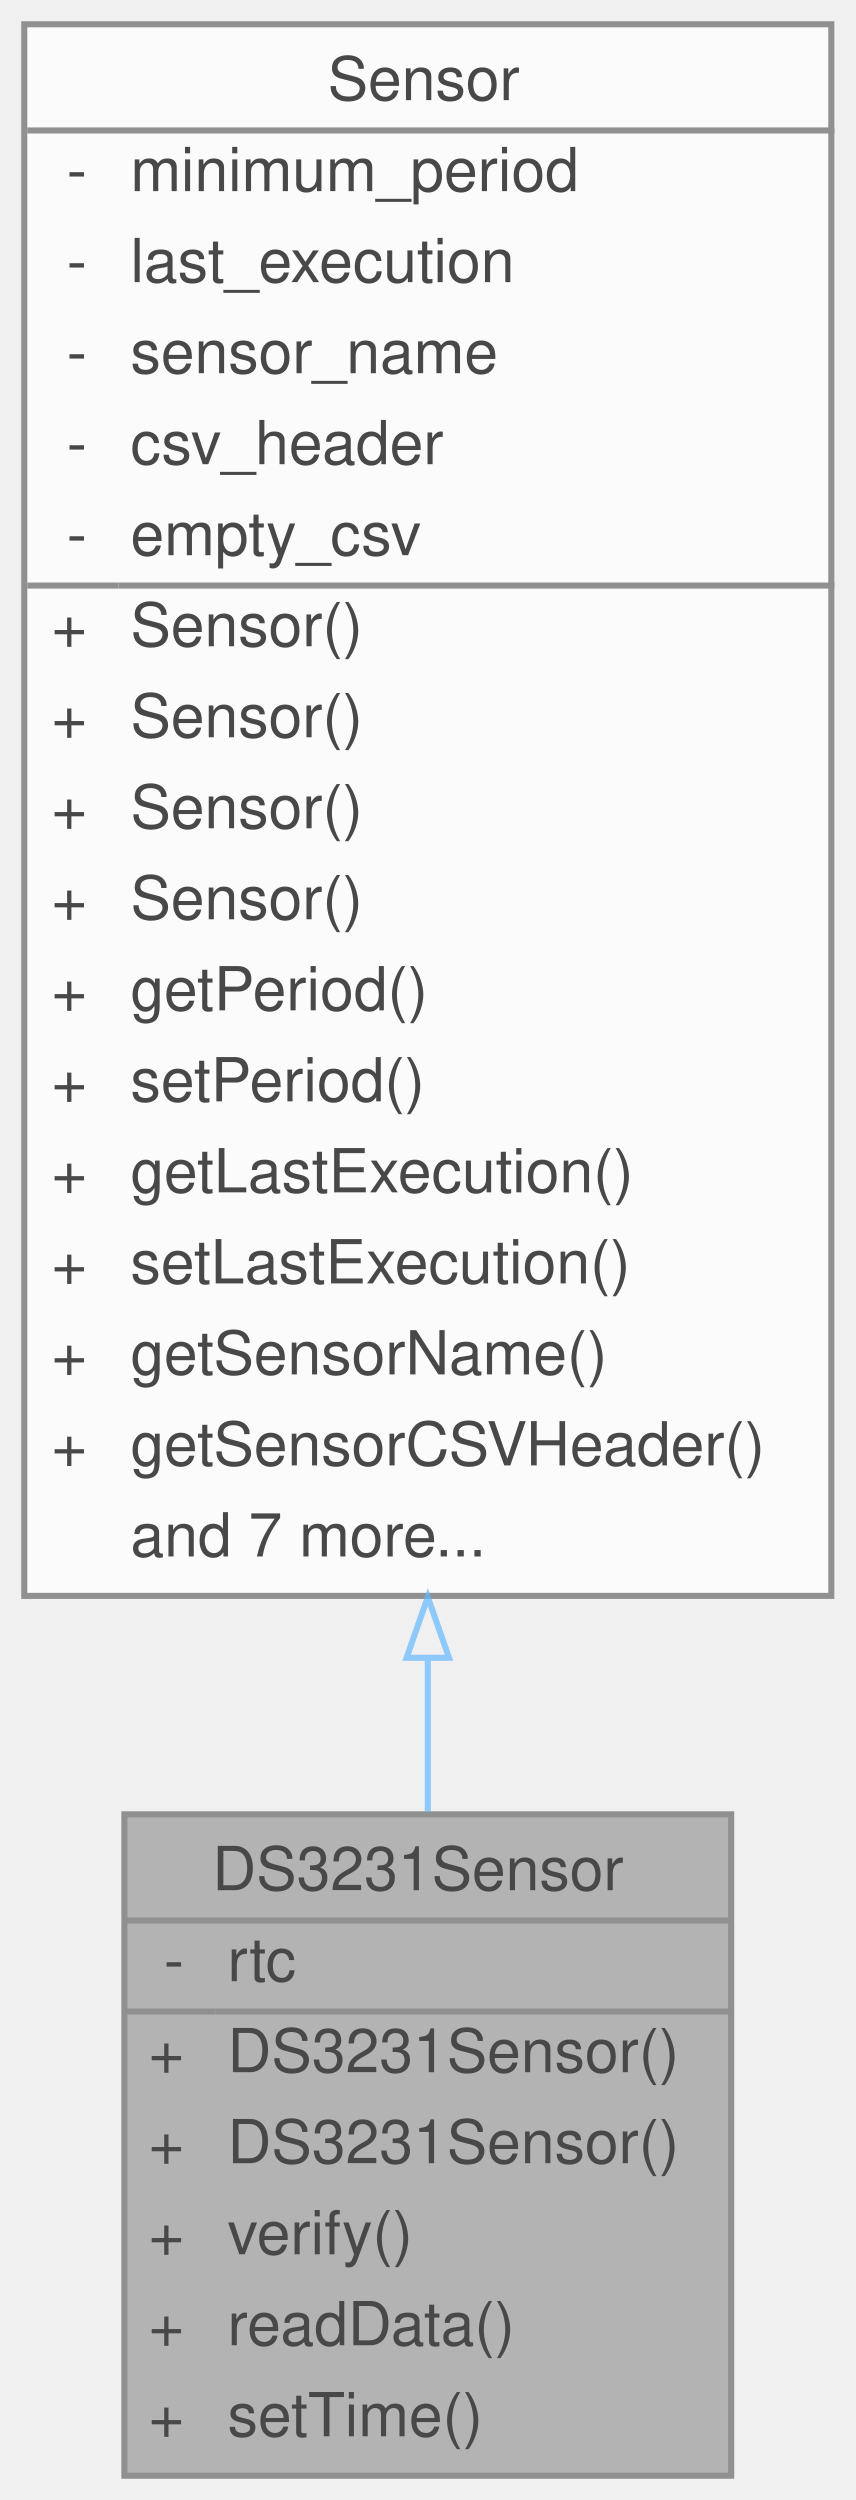
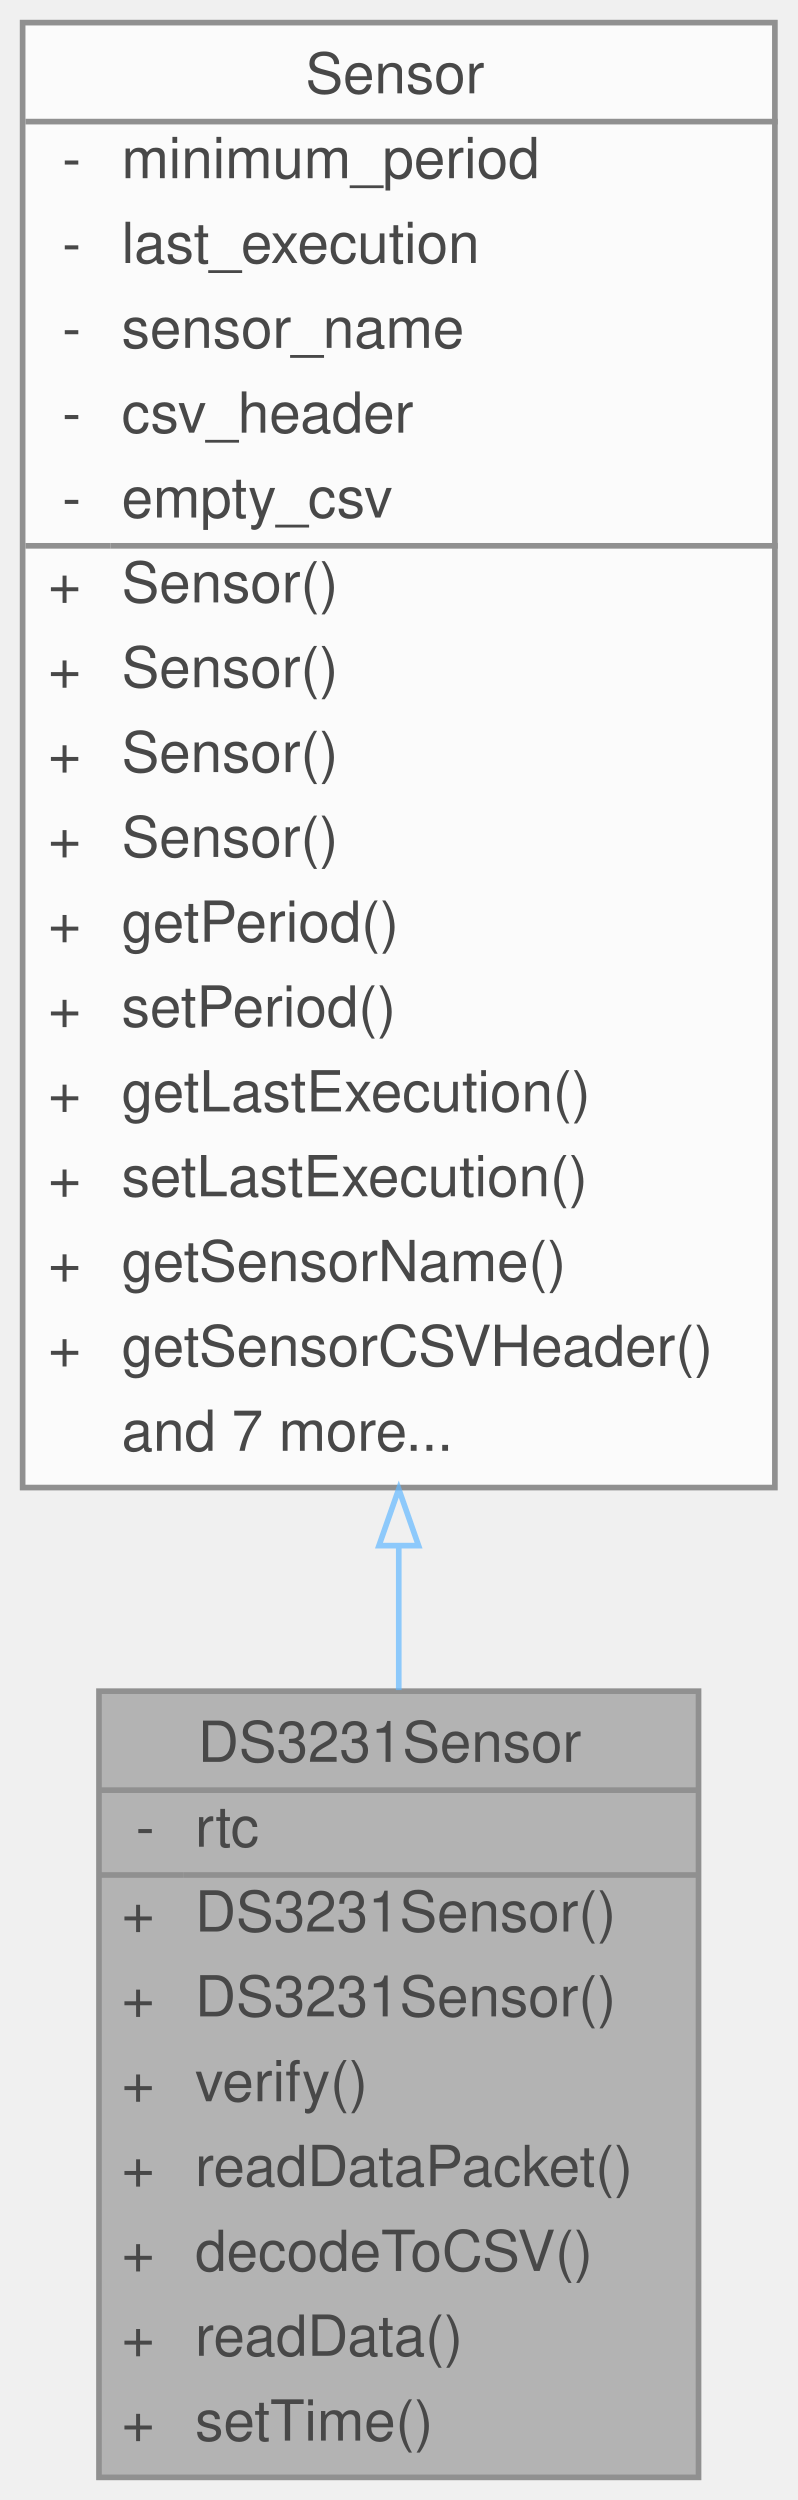
- <svg xmlns="http://www.w3.org/2000/svg" xmlns:xlink="http://www.w3.org/1999/xlink" width="141pt" height="412pt" viewBox="0.00 0.00 141.00 412.00">
+ <svg xmlns="http://www.w3.org/2000/svg" xmlns:xlink="http://www.w3.org/1999/xlink" width="141pt" height="442pt" viewBox="0.00 0.00 141.00 442.00">
  <svg id="main" version="1.1" xml:space="preserve">
    <style type="text/css">
.node, .edge {opacity: 0.7;}
.node.selected, .edge.selected {opacity: 1;}
.edge:hover path { stroke: red; }
.edge:hover polygon { stroke: red; fill: red; }
</style>
    <svg id="graph" class="graph">
-       <g id="graph0" class="graph" transform="scale(1 1) rotate(0) translate(4 408)">
+       <g id="graph0" class="graph" transform="scale(1 1) rotate(0) translate(4 438)">
        <g id="Node000001" class="node">
          <g id="a_Node000001">
            <a xlink:title="Implementation of a Sensor for the DS3231 Real Time Clock.">
-               <polygon fill="#999999" stroke="transparent" points="116.5,-109 16.5,-109 16.5,0 116.5,0 116.5,-109" />
-               <text text-anchor="start" x="31" y="-96.5" font-family="Helvetica,sans-Serif" font-size="10.00">DS3231Sensor</text>
-               <text text-anchor="start" x="23" y="-81.5" font-family="Helvetica,sans-Serif" font-size="10.00">-</text>
-               <text text-anchor="start" x="33.5" y="-81.5" font-family="Helvetica,sans-Serif" font-size="10.00">rtc</text>
-               <text text-anchor="start" x="20.5" y="-66.5" font-family="Helvetica,sans-Serif" font-size="10.00">+</text>
-               <text text-anchor="start" x="33.5" y="-66.5" font-family="Helvetica,sans-Serif" font-size="10.00">DS3231Sensor()</text>
-               <text text-anchor="start" x="20.5" y="-51.5" font-family="Helvetica,sans-Serif" font-size="10.00">+</text>
-               <text text-anchor="start" x="33.5" y="-51.5" font-family="Helvetica,sans-Serif" font-size="10.00">DS3231Sensor()</text>
-               <text text-anchor="start" x="20.5" y="-36.5" font-family="Helvetica,sans-Serif" font-size="10.00">+</text>
-               <text text-anchor="start" x="33.5" y="-36.5" font-family="Helvetica,sans-Serif" font-size="10.00">verify()</text>
-               <text text-anchor="start" x="20.5" y="-21.5" font-family="Helvetica,sans-Serif" font-size="10.00">+</text>
-               <text text-anchor="start" x="33.5" y="-21.5" font-family="Helvetica,sans-Serif" font-size="10.00">readData()</text>
-               <text text-anchor="start" x="20.5" y="-6.5" font-family="Helvetica,sans-Serif" font-size="10.00">+</text>
-               <text text-anchor="start" x="33.5" y="-6.5" font-family="Helvetica,sans-Serif" font-size="10.00">setTime()</text>
-               <polygon fill="#666666" stroke="#666666" points="16.5,-91.5 16.5,-91.5 116.5,-91.5 116.5,-91.5 16.5,-91.5" />
-               <polygon fill="#666666" stroke="#666666" points="16.5,-76.5 16.5,-76.5 31.5,-76.5 31.5,-76.5 16.5,-76.5" />
-               <polygon fill="#666666" stroke="#666666" points="31.5,-76.5 31.5,-76.5 116.5,-76.5 116.5,-76.5 31.5,-76.5" />
-               <polygon fill="none" stroke="#666666" points="16.5,0 16.5,-109 116.5,-109 116.5,0 16.5,0" />
+               <polygon fill="#999999" stroke="transparent" points="119.5,-139 13.5,-139 13.5,0 119.5,0 119.5,-139" />
+               <text text-anchor="start" x="31" y="-126.5" font-family="Helvetica,sans-Serif" font-size="10.00">DS3231Sensor</text>
+               <text text-anchor="start" x="20" y="-111.5" font-family="Helvetica,sans-Serif" font-size="10.00">-</text>
+               <text text-anchor="start" x="30.5" y="-111.5" font-family="Helvetica,sans-Serif" font-size="10.00">rtc</text>
+               <text text-anchor="start" x="17.5" y="-96.5" font-family="Helvetica,sans-Serif" font-size="10.00">+</text>
+               <text text-anchor="start" x="30.5" y="-96.5" font-family="Helvetica,sans-Serif" font-size="10.00">DS3231Sensor()</text>
+               <text text-anchor="start" x="17.5" y="-81.5" font-family="Helvetica,sans-Serif" font-size="10.00">+</text>
+               <text text-anchor="start" x="30.5" y="-81.5" font-family="Helvetica,sans-Serif" font-size="10.00">DS3231Sensor()</text>
+               <text text-anchor="start" x="17.5" y="-66.5" font-family="Helvetica,sans-Serif" font-size="10.00">+</text>
+               <text text-anchor="start" x="30.5" y="-66.5" font-family="Helvetica,sans-Serif" font-size="10.00">verify()</text>
+               <text text-anchor="start" x="17.5" y="-51.5" font-family="Helvetica,sans-Serif" font-size="10.00">+</text>
+               <text text-anchor="start" x="30.5" y="-51.5" font-family="Helvetica,sans-Serif" font-size="10.00">readDataPacket()</text>
+               <text text-anchor="start" x="17.5" y="-36.5" font-family="Helvetica,sans-Serif" font-size="10.00">+</text>
+               <text text-anchor="start" x="30.5" y="-36.5" font-family="Helvetica,sans-Serif" font-size="10.00">decodeToCSV()</text>
+               <text text-anchor="start" x="17.5" y="-21.5" font-family="Helvetica,sans-Serif" font-size="10.00">+</text>
+               <text text-anchor="start" x="30.5" y="-21.5" font-family="Helvetica,sans-Serif" font-size="10.00">readData()</text>
+               <text text-anchor="start" x="17.5" y="-6.5" font-family="Helvetica,sans-Serif" font-size="10.00">+</text>
+               <text text-anchor="start" x="30.5" y="-6.5" font-family="Helvetica,sans-Serif" font-size="10.00">setTime()</text>
+               <polygon fill="#666666" stroke="#666666" points="13.5,-121.5 13.5,-121.5 119.5,-121.5 119.5,-121.5 13.5,-121.5" />
+               <polygon fill="#666666" stroke="#666666" points="13.5,-106.5 13.5,-106.5 28.5,-106.5 28.5,-106.5 13.5,-106.5" />
+               <polygon fill="#666666" stroke="#666666" points="28.5,-106.5 28.5,-106.5 119.5,-106.5 119.5,-106.5 28.5,-106.5" />
+               <polygon fill="none" stroke="#666666" points="13.5,0 13.5,-139 119.5,-139 119.5,0 13.5,0" />
            </a>
          </g>
        </g>
        <g id="Node000002" class="node">
          <g id="a_Node000002">
            <a xlink:href="classSensor.html" target="_top" xlink:title="Parent class for sensor objects.">
-               <polygon fill="white" stroke="transparent" points="133,-404 0,-404 0,-145 133,-145 133,-404" />
-               <text text-anchor="start" x="50" y="-391.5" font-family="Helvetica,sans-Serif" font-size="10.00">Sensor</text>
+               <polygon fill="white" stroke="transparent" points="133,-434 0,-434 0,-175 133,-175 133,-434" />
+               <text text-anchor="start" x="50" y="-421.5" font-family="Helvetica,sans-Serif" font-size="10.00">Sensor</text>
+               <text text-anchor="start" x="7" y="-406.5" font-family="Helvetica,sans-Serif" font-size="10.00">-</text>
+               <text text-anchor="start" x="17.5" y="-406.5" font-family="Helvetica,sans-Serif" font-size="10.00">minimum_period</text>
+               <text text-anchor="start" x="7" y="-391.5" font-family="Helvetica,sans-Serif" font-size="10.00">-</text>
+               <text text-anchor="start" x="17.5" y="-391.5" font-family="Helvetica,sans-Serif" font-size="10.00">last_execution</text>
              <text text-anchor="start" x="7" y="-376.5" font-family="Helvetica,sans-Serif" font-size="10.00">-</text>
-               <text text-anchor="start" x="17.5" y="-376.5" font-family="Helvetica,sans-Serif" font-size="10.00">minimum_period</text>
+               <text text-anchor="start" x="17.5" y="-376.5" font-family="Helvetica,sans-Serif" font-size="10.00">sensor_name</text>
              <text text-anchor="start" x="7" y="-361.5" font-family="Helvetica,sans-Serif" font-size="10.00">-</text>
-               <text text-anchor="start" x="17.5" y="-361.5" font-family="Helvetica,sans-Serif" font-size="10.00">last_execution</text>
+               <text text-anchor="start" x="17.5" y="-361.5" font-family="Helvetica,sans-Serif" font-size="10.00">csv_header</text>
              <text text-anchor="start" x="7" y="-346.5" font-family="Helvetica,sans-Serif" font-size="10.00">-</text>
-               <text text-anchor="start" x="17.5" y="-346.5" font-family="Helvetica,sans-Serif" font-size="10.00">sensor_name</text>
-               <text text-anchor="start" x="7" y="-331.5" font-family="Helvetica,sans-Serif" font-size="10.00">-</text>
-               <text text-anchor="start" x="17.5" y="-331.5" font-family="Helvetica,sans-Serif" font-size="10.00">csv_header</text>
-               <text text-anchor="start" x="7" y="-316.5" font-family="Helvetica,sans-Serif" font-size="10.00">-</text>
-               <text text-anchor="start" x="17.5" y="-316.5" font-family="Helvetica,sans-Serif" font-size="10.00">empty_csv</text>
+               <text text-anchor="start" x="17.5" y="-346.5" font-family="Helvetica,sans-Serif" font-size="10.00">empty_csv</text>
+               <text text-anchor="start" x="4.5" y="-331.5" font-family="Helvetica,sans-Serif" font-size="10.00">+</text>
+               <text text-anchor="start" x="17.5" y="-331.5" font-family="Helvetica,sans-Serif" font-size="10.00">Sensor()</text>
+               <text text-anchor="start" x="4.5" y="-316.5" font-family="Helvetica,sans-Serif" font-size="10.00">+</text>
+               <text text-anchor="start" x="17.5" y="-316.5" font-family="Helvetica,sans-Serif" font-size="10.00">Sensor()</text>
              <text text-anchor="start" x="4.5" y="-301.5" font-family="Helvetica,sans-Serif" font-size="10.00">+</text>
              <text text-anchor="start" x="17.5" y="-301.5" font-family="Helvetica,sans-Serif" font-size="10.00">Sensor()</text>
              <text text-anchor="start" x="4.5" y="-286.5" font-family="Helvetica,sans-Serif" font-size="10.00">+</text>
              <text text-anchor="start" x="17.5" y="-286.5" font-family="Helvetica,sans-Serif" font-size="10.00">Sensor()</text>
              <text text-anchor="start" x="4.5" y="-271.5" font-family="Helvetica,sans-Serif" font-size="10.00">+</text>
-               <text text-anchor="start" x="17.5" y="-271.5" font-family="Helvetica,sans-Serif" font-size="10.00">Sensor()</text>
+               <text text-anchor="start" x="17.5" y="-271.5" font-family="Helvetica,sans-Serif" font-size="10.00">getPeriod()</text>
              <text text-anchor="start" x="4.5" y="-256.5" font-family="Helvetica,sans-Serif" font-size="10.00">+</text>
-               <text text-anchor="start" x="17.5" y="-256.5" font-family="Helvetica,sans-Serif" font-size="10.00">Sensor()</text>
+               <text text-anchor="start" x="17.5" y="-256.5" font-family="Helvetica,sans-Serif" font-size="10.00">setPeriod()</text>
              <text text-anchor="start" x="4.5" y="-241.5" font-family="Helvetica,sans-Serif" font-size="10.00">+</text>
-               <text text-anchor="start" x="17.5" y="-241.5" font-family="Helvetica,sans-Serif" font-size="10.00">getPeriod()</text>
+               <text text-anchor="start" x="17.5" y="-241.5" font-family="Helvetica,sans-Serif" font-size="10.00">getLastExecution()</text>
              <text text-anchor="start" x="4.5" y="-226.5" font-family="Helvetica,sans-Serif" font-size="10.00">+</text>
-               <text text-anchor="start" x="17.5" y="-226.5" font-family="Helvetica,sans-Serif" font-size="10.00">setPeriod()</text>
+               <text text-anchor="start" x="17.5" y="-226.5" font-family="Helvetica,sans-Serif" font-size="10.00">setLastExecution()</text>
              <text text-anchor="start" x="4.5" y="-211.5" font-family="Helvetica,sans-Serif" font-size="10.00">+</text>
-               <text text-anchor="start" x="17.5" y="-211.5" font-family="Helvetica,sans-Serif" font-size="10.00">getLastExecution()</text>
+               <text text-anchor="start" x="17.5" y="-211.5" font-family="Helvetica,sans-Serif" font-size="10.00">getSensorName()</text>
              <text text-anchor="start" x="4.5" y="-196.5" font-family="Helvetica,sans-Serif" font-size="10.00">+</text>
-               <text text-anchor="start" x="17.5" y="-196.5" font-family="Helvetica,sans-Serif" font-size="10.00">setLastExecution()</text>
-               <text text-anchor="start" x="4.5" y="-181.5" font-family="Helvetica,sans-Serif" font-size="10.00">+</text>
-               <text text-anchor="start" x="17.5" y="-181.5" font-family="Helvetica,sans-Serif" font-size="10.00">getSensorName()</text>
-               <text text-anchor="start" x="4.5" y="-166.5" font-family="Helvetica,sans-Serif" font-size="10.00">+</text>
-               <text text-anchor="start" x="17.5" y="-166.5" font-family="Helvetica,sans-Serif" font-size="10.00">getSensorCSVHeader()</text>
-               <text text-anchor="start" x="17.5" y="-151.5" font-family="Helvetica,sans-Serif" font-size="10.00">and 7 more...</text>
-               <polygon fill="#666666" stroke="#666666" points="0.5,-386.5 0.5,-386.5 133.5,-386.5 133.5,-386.5 0.5,-386.5" />
-               <polygon fill="#666666" stroke="#666666" points="0.5,-311.5 0.5,-311.5 15.5,-311.5 15.5,-311.5 0.5,-311.5" />
-               <polygon fill="#666666" stroke="#666666" points="15.5,-311.5 15.5,-311.5 133.5,-311.5 133.5,-311.5 15.5,-311.5" />
-               <polygon fill="none" stroke="#666666" points="0,-145 0,-404 133,-404 133,-145 0,-145" />
+               <text text-anchor="start" x="17.5" y="-196.5" font-family="Helvetica,sans-Serif" font-size="10.00">getSensorCSVHeader()</text>
+               <text text-anchor="start" x="17.5" y="-181.5" font-family="Helvetica,sans-Serif" font-size="10.00">and 7 more...</text>
+               <polygon fill="#666666" stroke="#666666" points="0.5,-416.5 0.5,-416.5 133.5,-416.5 133.5,-416.5 0.5,-416.5" />
+               <polygon fill="#666666" stroke="#666666" points="0.5,-341.5 0.5,-341.5 15.5,-341.5 15.5,-341.5 0.5,-341.5" />
+               <polygon fill="#666666" stroke="#666666" points="15.5,-341.5 15.5,-341.5 133.5,-341.5 133.5,-341.5 15.5,-341.5" />
+               <polygon fill="none" stroke="#666666" points="0,-175 0,-434 133,-434 133,-175 0,-175" />
            </a>
          </g>
        </g>
        <g id="edge1_Node000001_Node000002" class="edge">
          <g id="a_edge1_Node000001_Node000002">
            <a xlink:title=" ">
-               <path fill="none" stroke="#63b8ff" d="M66.5,-134.76C66.5,-125.96 66.5,-117.44 66.5,-109.45" />
-               <polygon fill="none" stroke="#63b8ff" points="63,-134.8 66.5,-144.8 70,-134.8 63,-134.8" />
+               <path fill="none" stroke="#63b8ff" d="M66.5,-164.49C66.5,-155.82 66.5,-147.32 66.5,-139.2" />
+               <polygon fill="none" stroke="#63b8ff" points="63,-164.73 66.5,-174.73 70,-164.73 63,-164.73" />
            </a>
          </g>
        </g>
      </g>
    </svg>
  </svg>
  <style type="text/css">

[data-mouse-over-selected='false'] { opacity: 0.7; }
[data-mouse-over-selected='true']  { opacity: 1.0; }

</style>
</svg>
